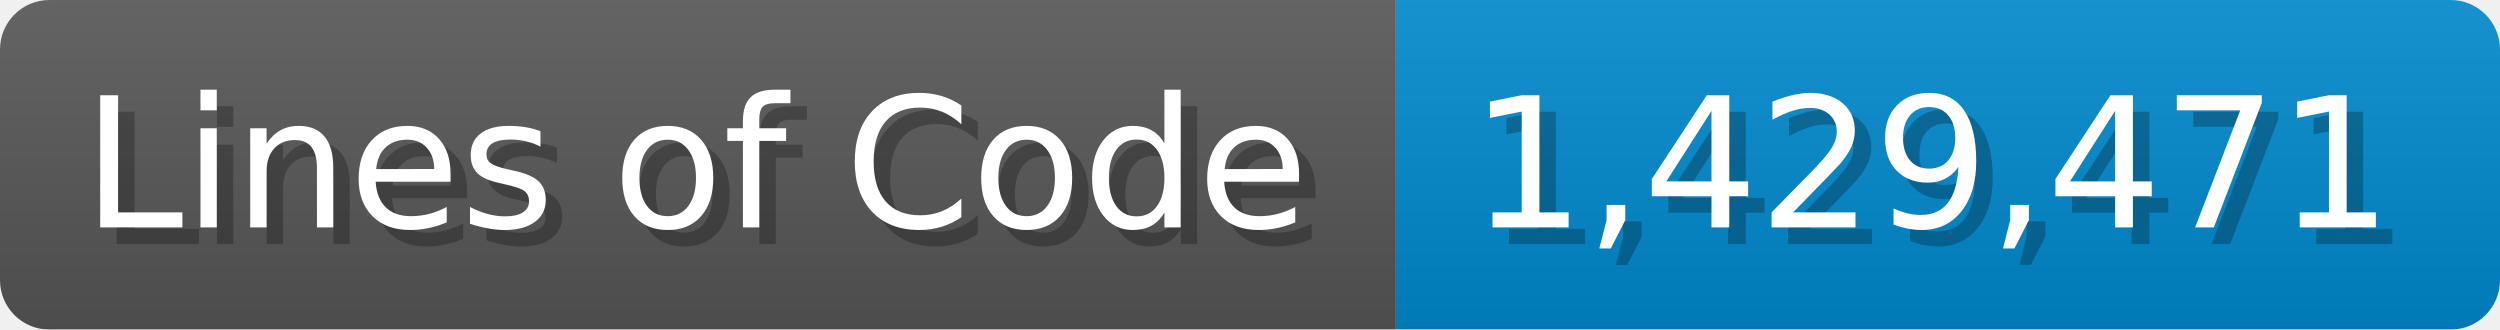
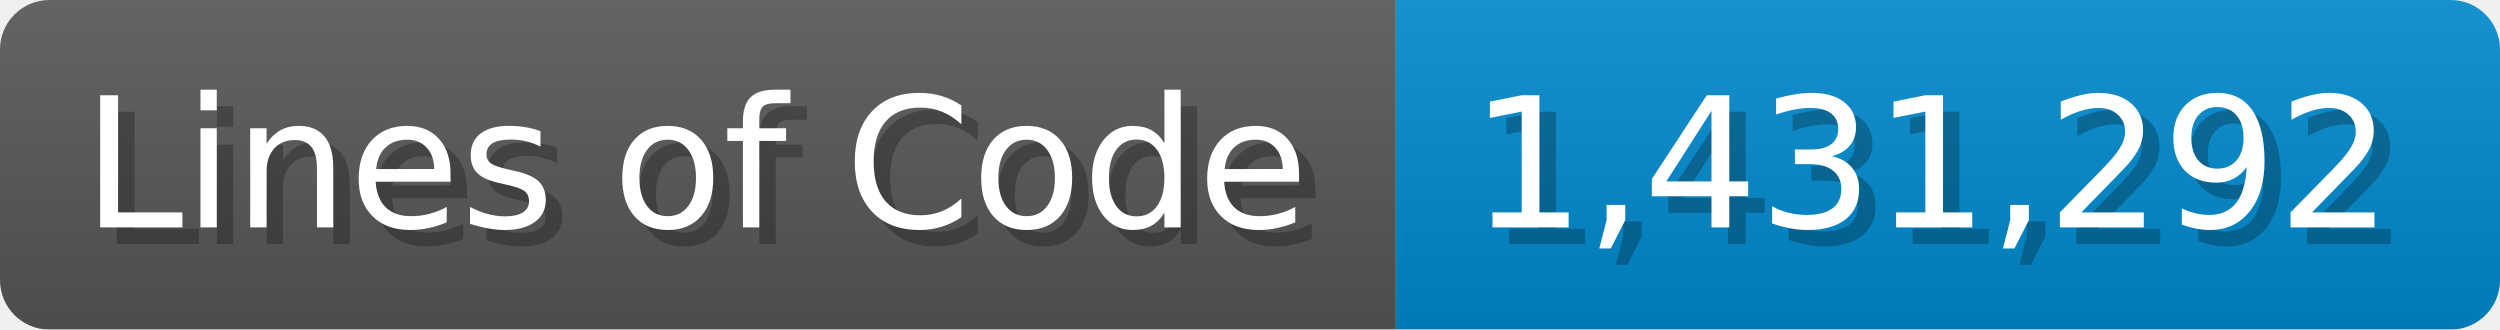
<svg xmlns="http://www.w3.org/2000/svg" width="151.7" height="20" viewBox="0 0 1517 200">
  <linearGradient id="a" x2="0" y2="100%">
    <stop offset="0" stop-opacity=".1" stop-color="#EEE" />
    <stop offset="1" stop-opacity=".1" />
  </linearGradient>
  <mask id="m">
    <rect width="1517" height="200" rx="30" fill="#FFF" />
  </mask>
  <g mask="url(#m)">
    <rect width="847" height="200" fill="#555" />
    <rect width="670" height="200" fill="#08C" x="847" />
    <rect width="1517" height="200" fill="url(#a)" />
  </g>
  <g fill="#fff" text-anchor="start" font-family="Verdana,DejaVu Sans,sans-serif" font-size="110">
    <text x="60" y="148" textLength="747" fill="#000" opacity="0.25">Lines of Code</text>
    <text x="50" y="138" textLength="747">Lines of Code</text>
-     <text x="902" y="148" textLength="570" fill="#000" opacity="0.25">1,429,471</text>
-     <text x="892" y="138" textLength="570">1,429,471</text>
+     <text x="902" y="148" textLength="570" fill="#000" opacity="0.25">1,431,292</text>
+     <text x="892" y="138" textLength="570">1,431,292</text>
  </g>
</svg>
